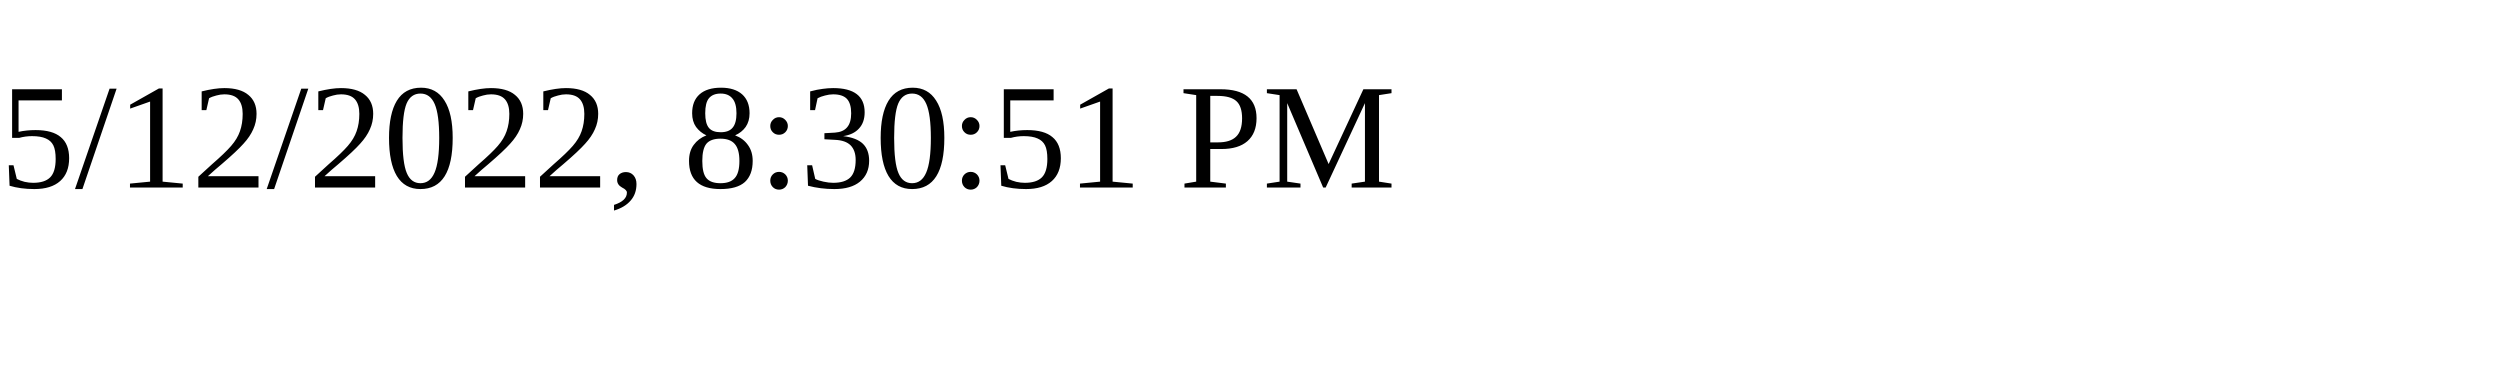
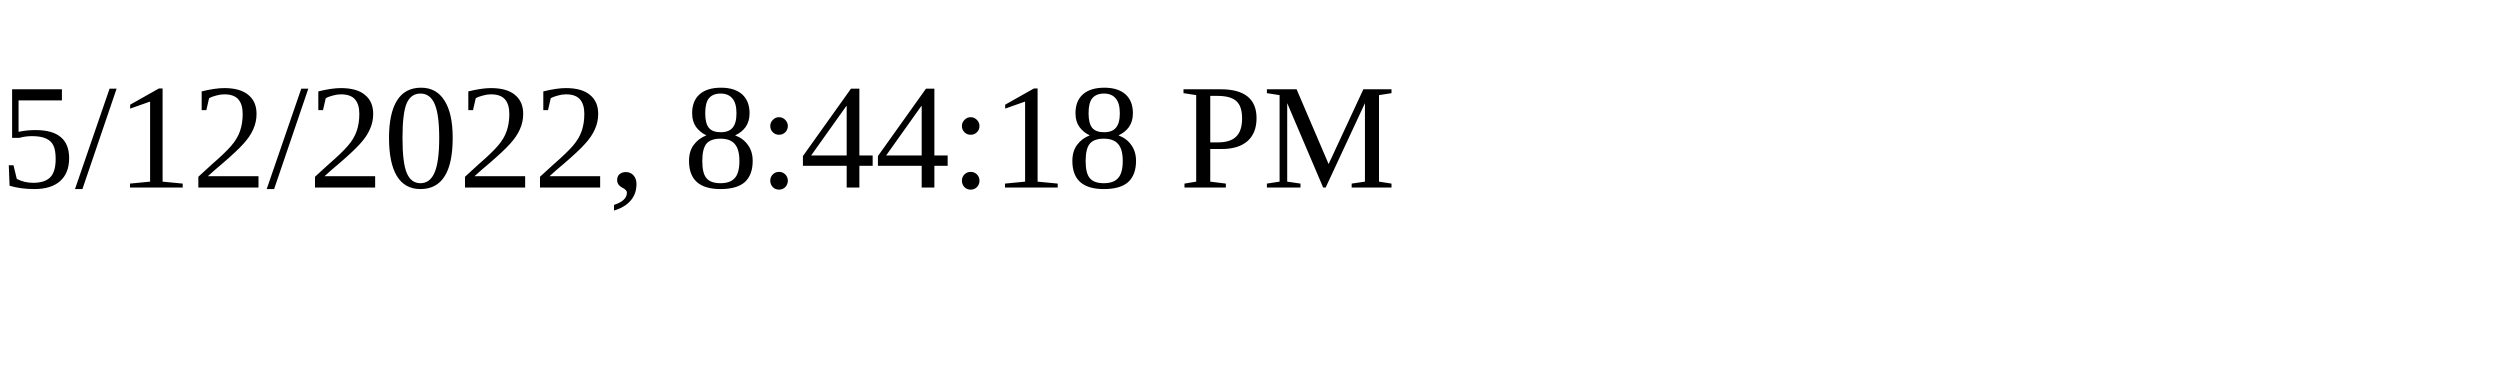
<svg xmlns="http://www.w3.org/2000/svg" height="30" width="200">
-   <text x="0" y="15">5/12/2022, 8:30:51 PM</text>
+   <text x="0" y="15">5/12/2022, 8:44:18 PM</text>
</svg>
